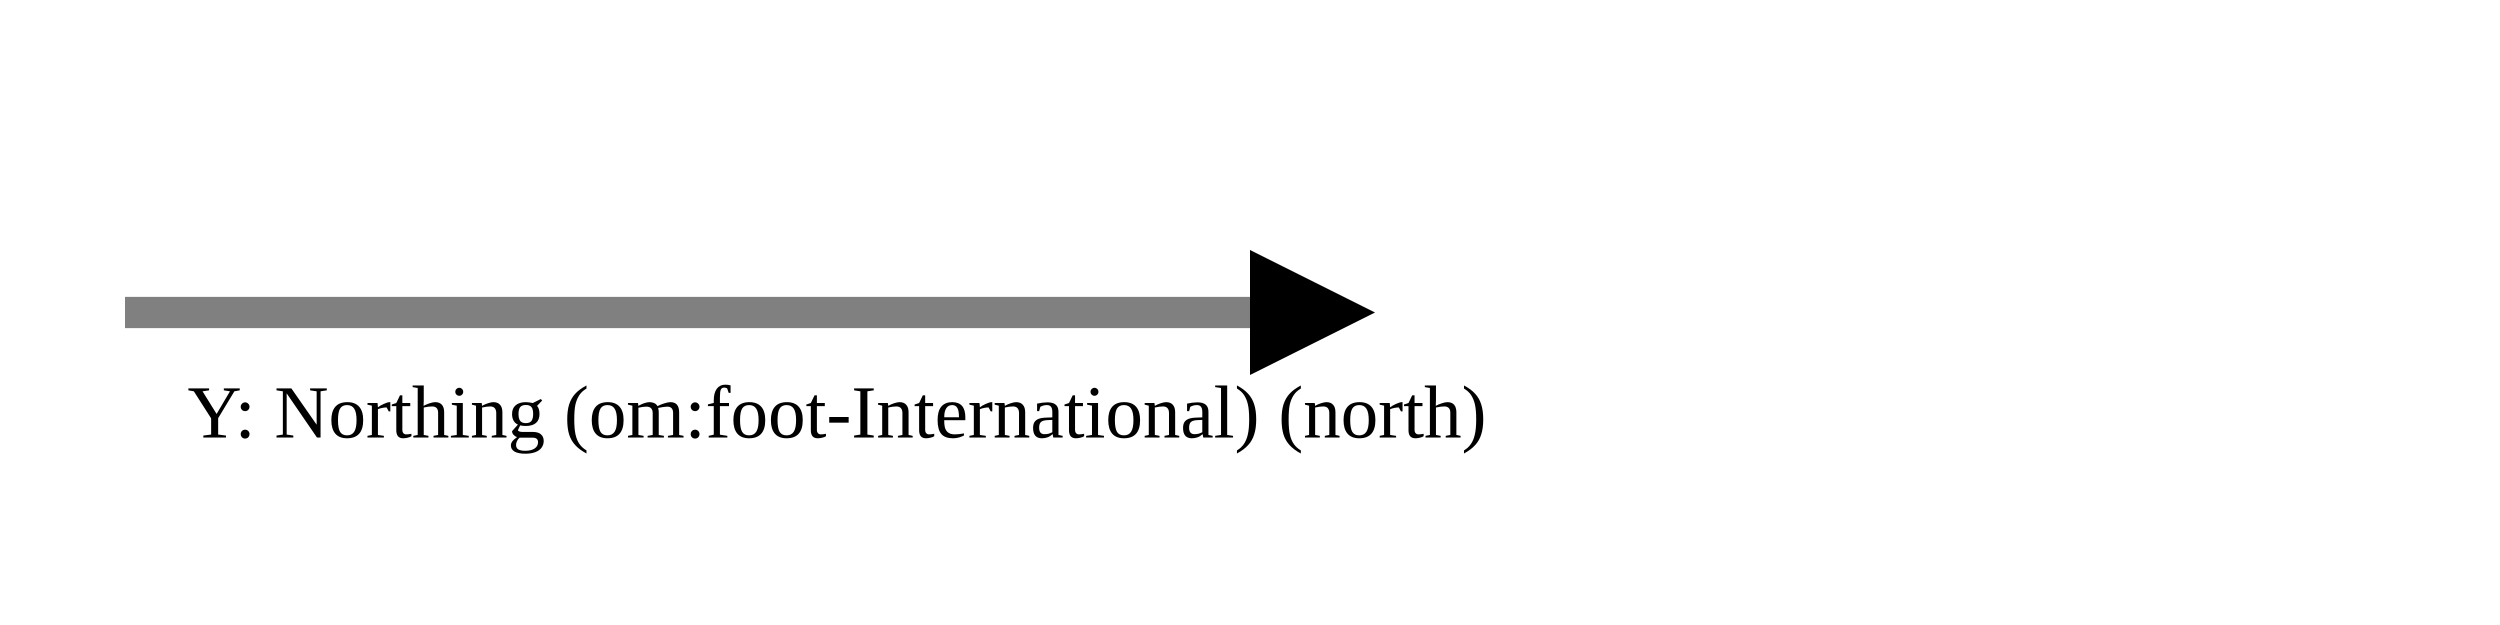
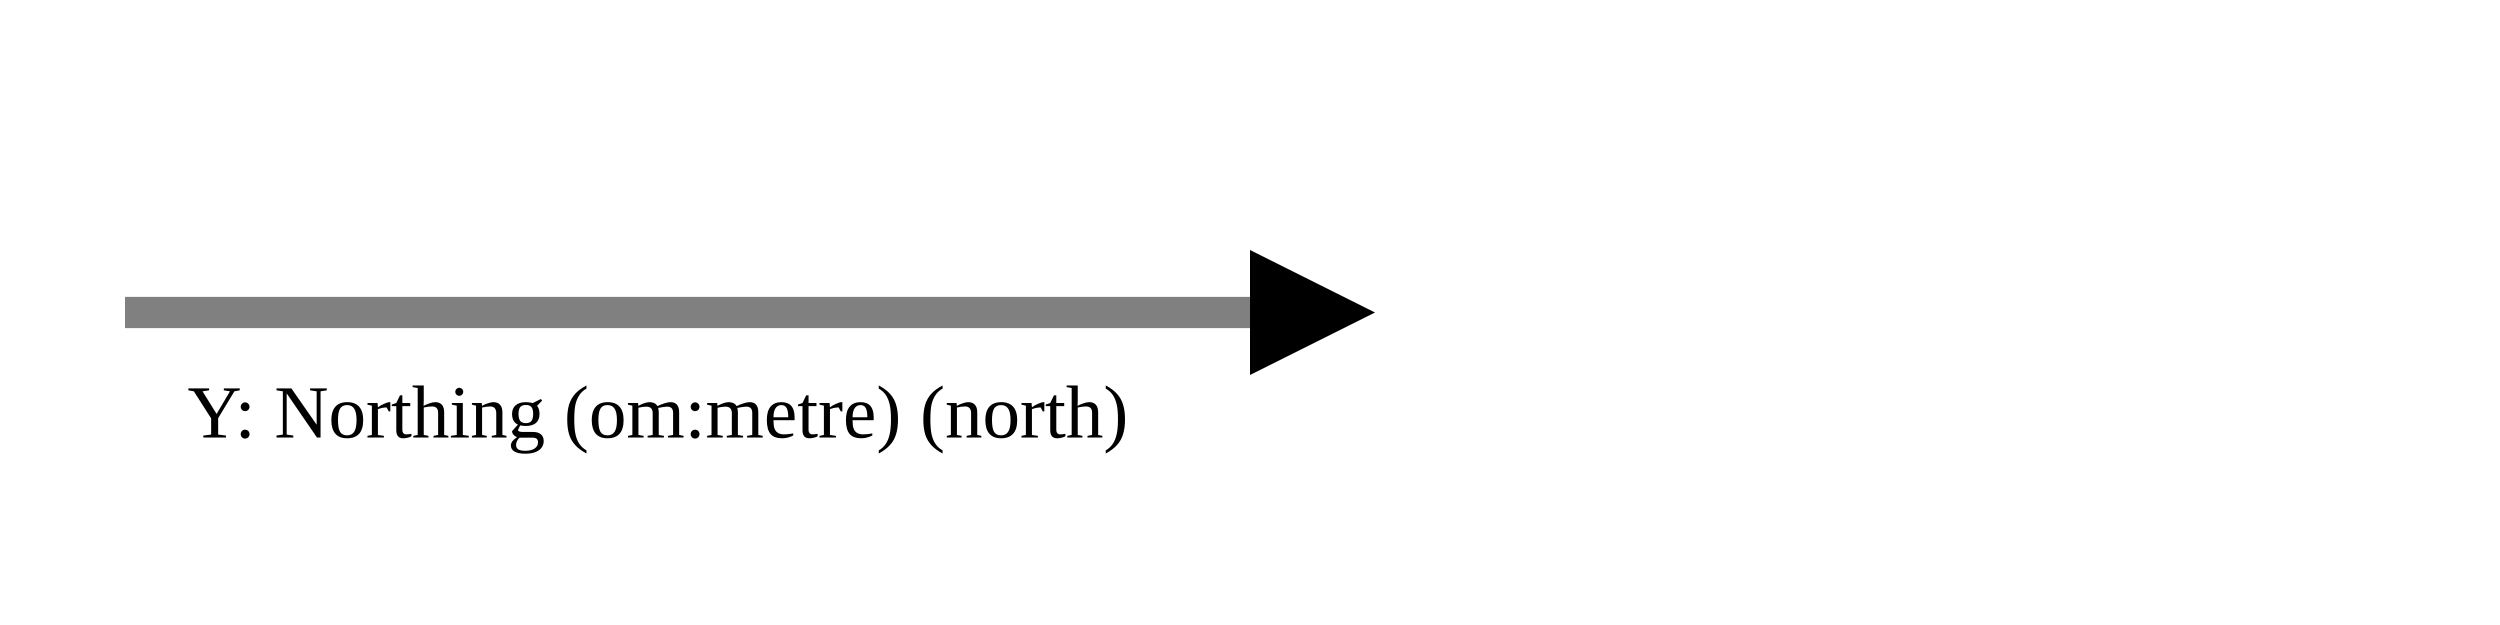
<svg xmlns="http://www.w3.org/2000/svg" version="1.1" width="400" height="100" viewbox="0 0 275 100">
  <defs>
    <marker id="arrowhead" markerWidth="10" markerHeight="7" refX="0" refY="2" orient="auto">
      <polygon points="0 0, 4 2, 0 4" />
    </marker>
  </defs>
  <line x1="20" y1="50" x2="200" y2="50" stroke="gray" stroke-width="5" marker-end="url(#arrowhead)" />
-   <text x="30" y="70" class="small">Y: Northing (om:foot-International) (north)</text>
+   <text x="30" y="70" class="small">Y: Northing (om:metre) (north)</text>
</svg>
